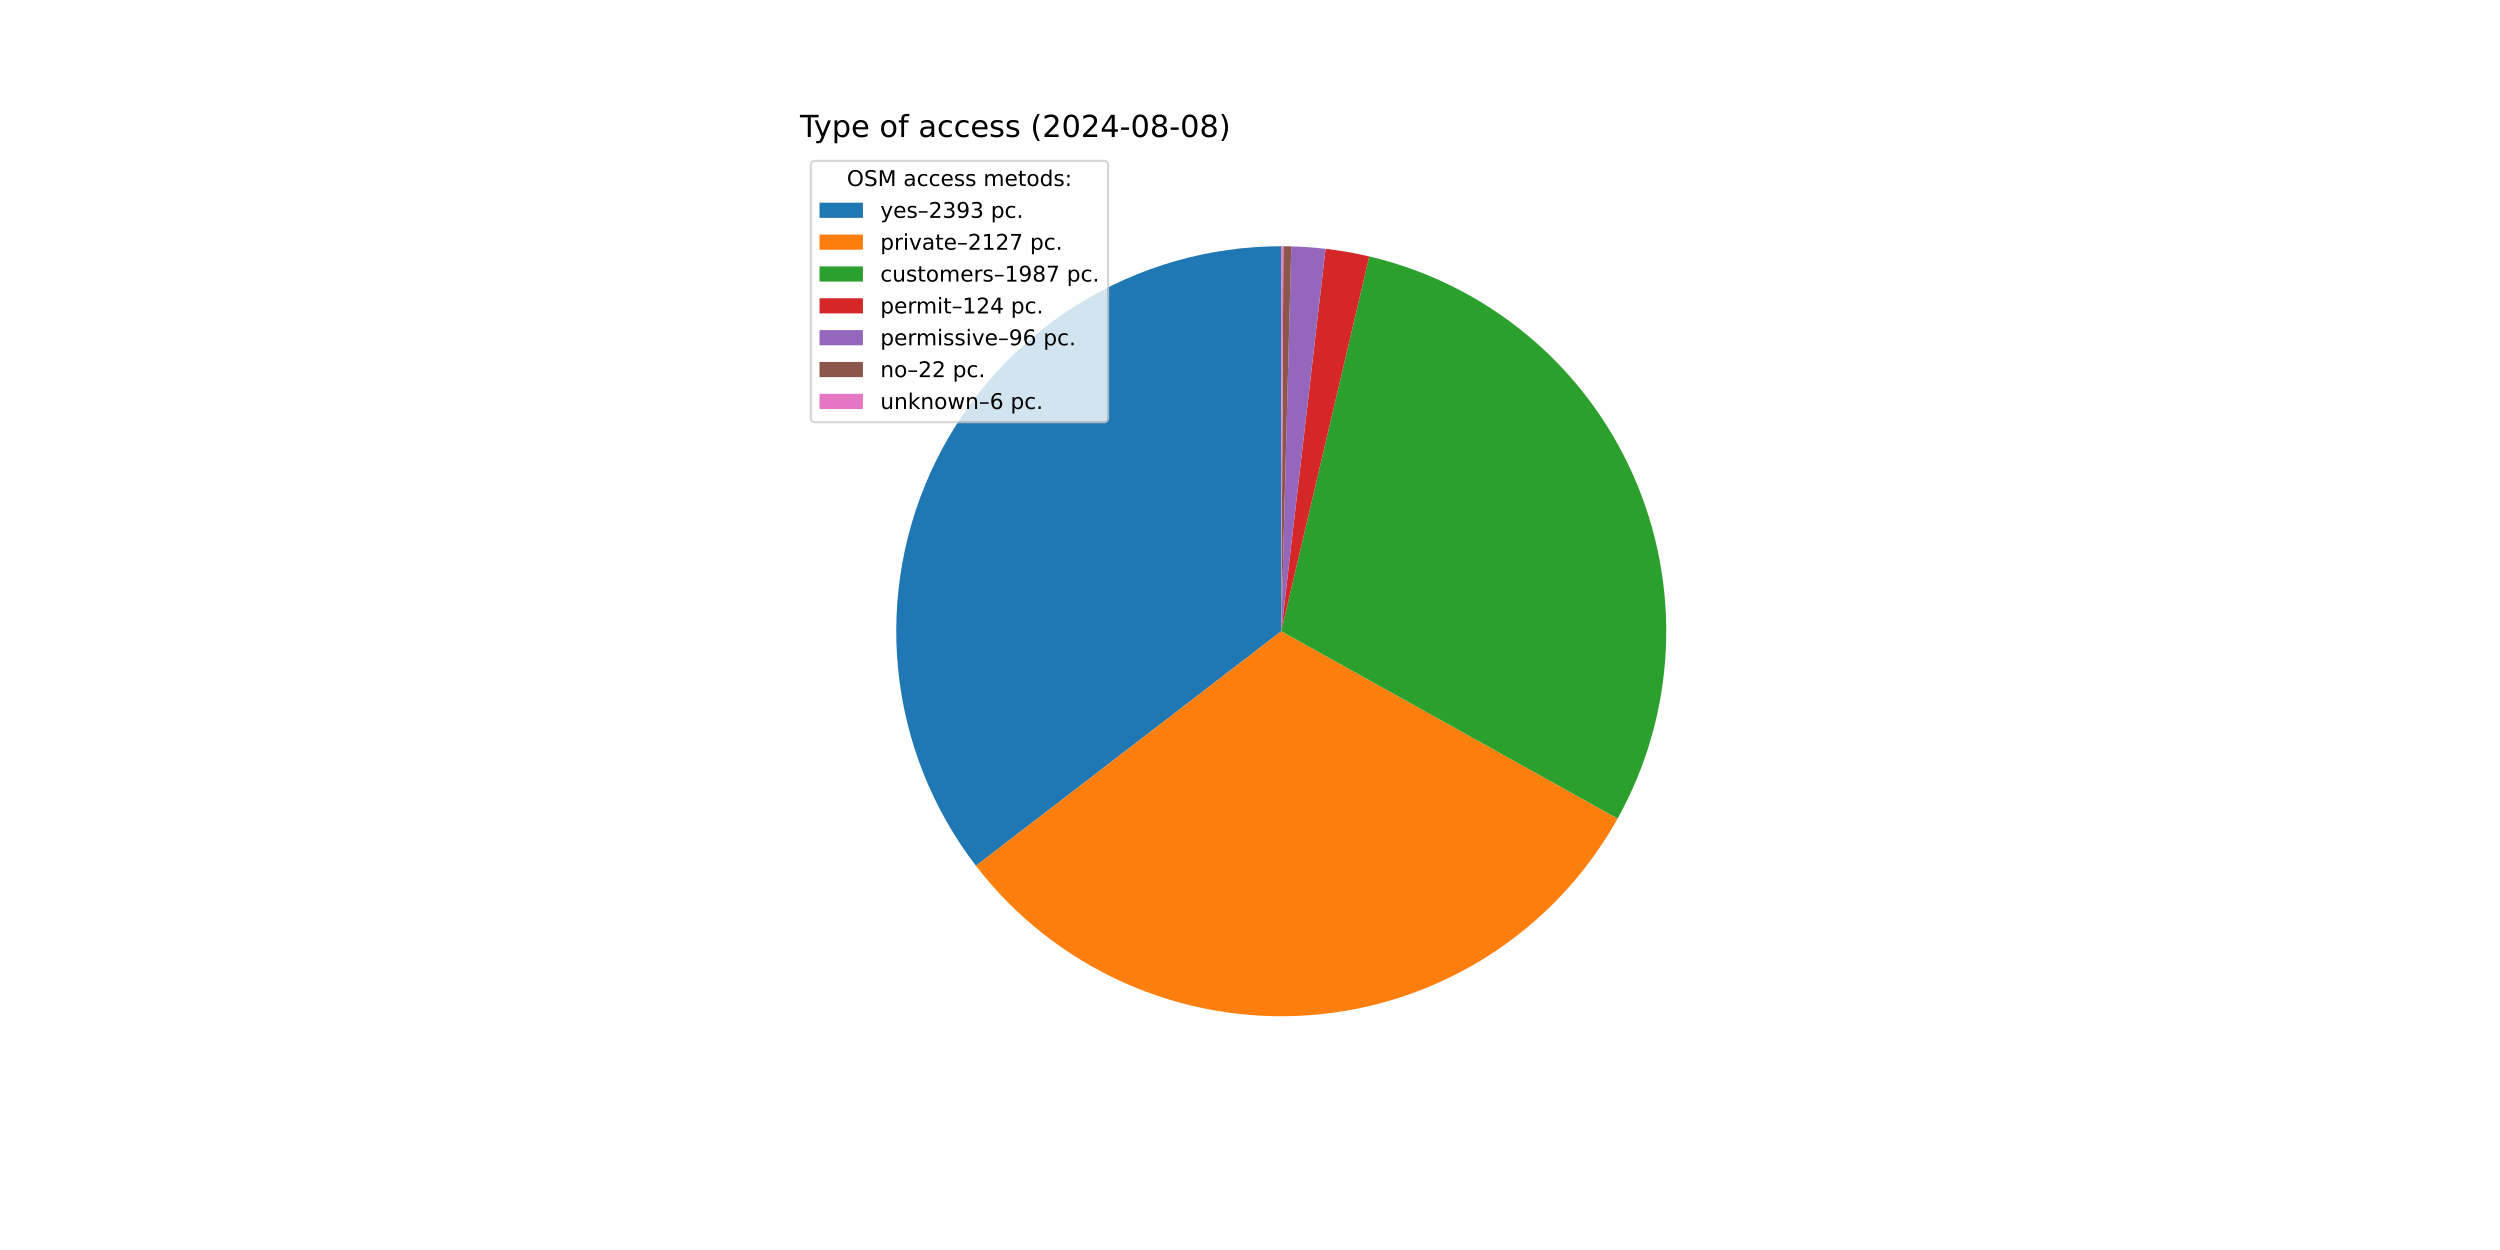
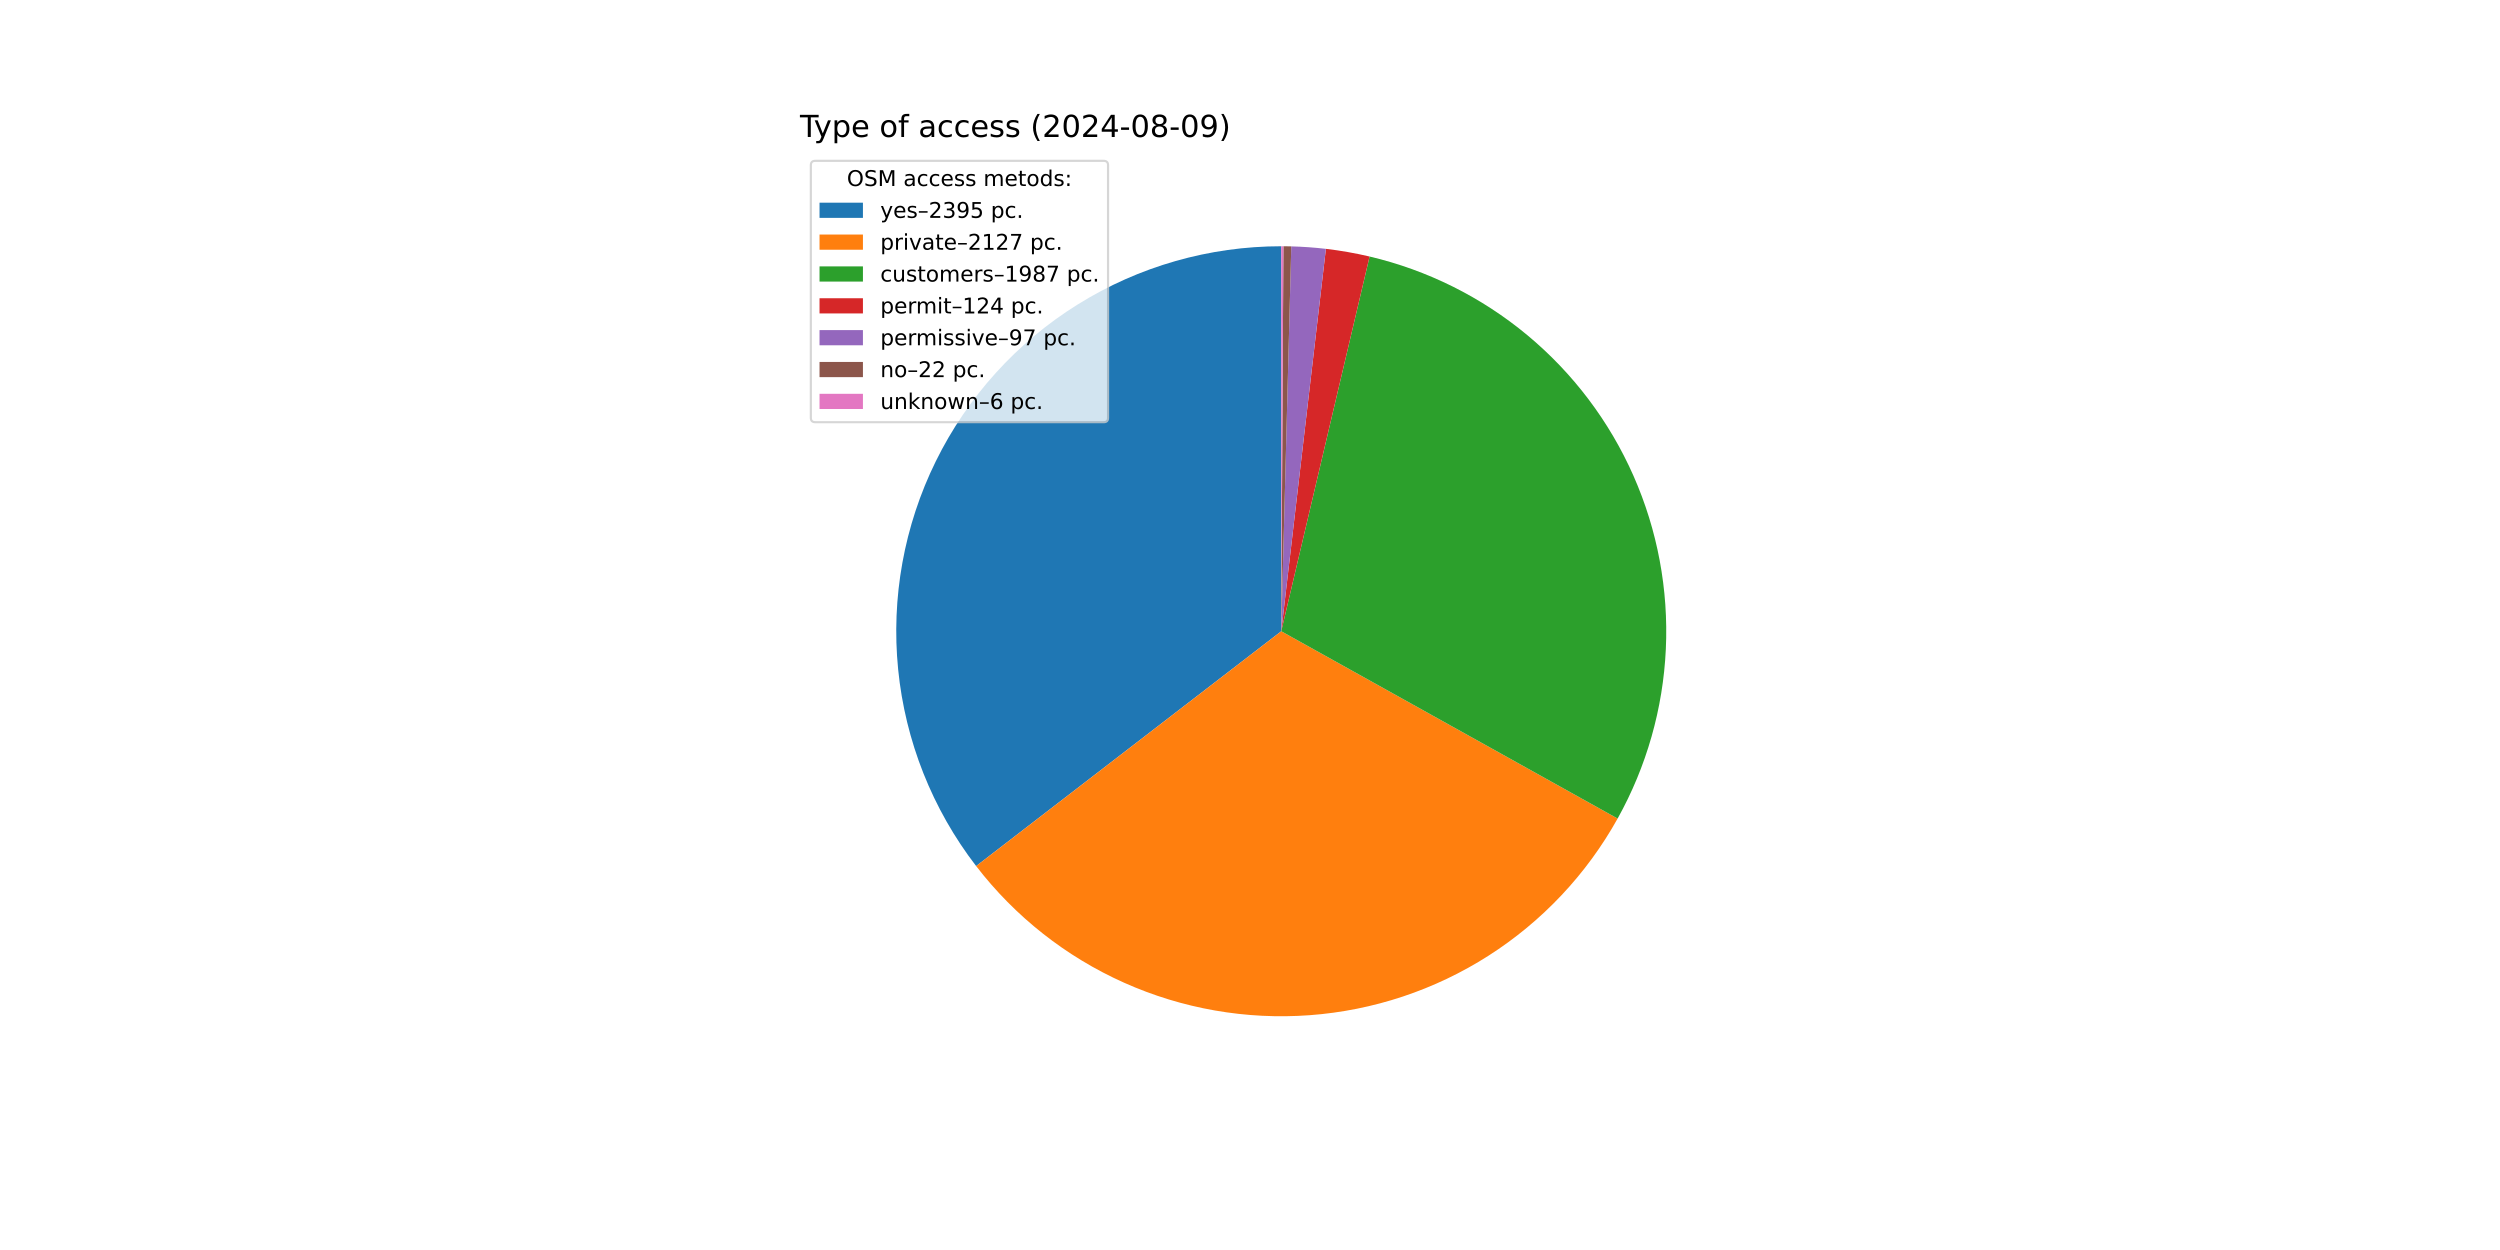
<svg xmlns="http://www.w3.org/2000/svg" xmlns:xlink="http://www.w3.org/1999/xlink" width="1152pt" height="576pt" viewBox="0 0 1152 576" version="1.1">
  <defs>
    <style type="text/css">*{stroke-linejoin: round; stroke-linecap: butt}</style>
  </defs>
  <g id="figure_1">
    <g id="patch_1">
      <path d="M 0 576  L 1152 576  L 1152 0  L 0 0  z " style="fill: #ffffff" />
    </g>
    <g id="axes_1">
      <g id="patch_2">
-         <path d="M 590.4 113.472  C 557.282 113.472 524.817 122.745 496.695 140.238  C 468.574 157.73 445.905 182.753 431.266 212.459  C 416.626 242.166 410.594 275.386 413.854 308.343  C 417.114 341.3 429.538 372.695 449.713 398.958  L 590.4 290.88  z " style="fill: #1f77b4" />
+         <path d="M 590.4 113.472  C 557.269 113.472 524.791 122.753 496.663 140.258  C 468.534 157.764 445.864 182.804 431.231 212.528  C 416.599 242.253 410.582 275.491 413.865 308.459  C 417.148 341.427 429.601 372.825 449.808 399.081  L 590.4 290.88  z " style="fill: #1f77b4" />
      </g>
      <g id="patch_3">
-         <path d="M 449.713 398.958  C 467.623 422.271 491.049 440.77 517.878 452.788  C 544.707 464.805 574.106 469.967 603.425 467.809  C 632.743 465.651 661.07 456.239 685.85 440.422  C 710.63 424.606 731.094 402.875 745.396 377.192  L 590.4 290.88  z " style="fill: #ff7f0e" />
+         <path d="M 449.808 399.081  C 467.729 422.367 491.158 440.84 517.983 452.835  C 544.808 464.829 574.197 469.974 603.501 467.804  C 632.805 465.634 661.116 456.217 685.882 440.402  C 710.647 424.587 731.1 402.865 745.396 377.193  L 590.4 290.88  z " style="fill: #ff7f0e" />
      </g>
      <g id="patch_4">
-         <path d="M 745.396 377.192  C 758.749 353.214 766.357 326.461 767.62 299.045  C 768.883 271.63 763.767 244.291 752.677 219.187  C 741.586 194.083 724.819 171.891 703.7 154.364  C 682.581 136.836 657.68 124.446 630.962 118.171  L 590.4 290.88  z " style="fill: #2ca02c" />
+         <path d="M 745.396 377.193  C 758.742 353.226 766.35 326.486 767.618 299.083  C 768.887 271.68 763.782 244.352 752.706 219.254  C 741.631 194.157 724.884 171.967 703.785 154.434  C 682.686 136.902 657.806 124.499 631.105 118.205  L 590.4 290.88  z " style="fill: #2ca02c" />
      </g>
      <g id="patch_5">
-         <path d="M 630.962 118.171  C 627.642 117.391 624.3 116.708 620.94 116.12  C 617.581 115.533 614.205 115.043 610.817 114.651  L 590.4 290.88  z " style="fill: #d62728" />
+         <path d="M 631.105 118.205  C 627.787 117.423 624.447 116.736 621.089 116.147  C 617.732 115.557 614.358 115.064 610.972 114.669  L 590.4 290.88  z " style="fill: #d62728" />
      </g>
      <g id="patch_6">
-         <path d="M 610.817 114.651  C 608.194 114.347 605.565 114.102 602.931 113.915  C 600.297 113.729 597.659 113.601 595.02 113.532  L 590.4 290.88  z " style="fill: #9467bd" />
+         <path d="M 610.972 114.669  C 608.323 114.36 605.668 114.11 603.008 113.921  C 600.348 113.731 597.684 113.602 595.018 113.532  L 590.4 290.88  z " style="fill: #9467bd" />
      </g>
      <g id="patch_7">
-         <path d="M 595.02 113.532  C 594.415 113.516 593.81 113.504 593.205 113.494  C 592.6 113.485 591.995 113.478 591.39 113.475  L 590.4 290.88  z " style="fill: #8c564b" />
+         <path d="M 595.018 113.532  C 594.413 113.516 593.809 113.504 593.204 113.494  C 592.599 113.485 591.994 113.478 591.39 113.475  L 590.4 290.88  z " style="fill: #8c564b" />
      </g>
      <g id="patch_8">
        <path d="M 591.39 113.475  C 591.225 113.474 591.06 113.473 590.895 113.473  C 590.73 113.472 590.565 113.472 590.4 113.472  L 590.4 290.88  z " style="fill: #e377c2" />
      </g>
      <g id="matplotlib.axis_1" />
      <g id="matplotlib.axis_2" />
      <g id="text_1">
        <g transform="translate(368.64 63.12) scale(0.14 -0.14)">
          <defs>
            <path id="DejaVuSans-54" d="M -19 4666  L 3928 4666  L 3928 4134  L 2272 4134  L 2272 0  L 1638 0  L 1638 4134  L -19 4134  L -19 4666  z " transform="scale(0.015625)" />
            <path id="DejaVuSans-79" d="M 2059 -325  Q 1816 -950 1584 -1140  Q 1353 -1331 966 -1331  L 506 -1331  L 506 -850  L 844 -850  Q 1081 -850 1212 -737  Q 1344 -625 1503 -206  L 1606 56  L 191 3500  L 800 3500  L 1894 763  L 2988 3500  L 3597 3500  L 2059 -325  z " transform="scale(0.015625)" />
            <path id="DejaVuSans-70" d="M 1159 525  L 1159 -1331  L 581 -1331  L 581 3500  L 1159 3500  L 1159 2969  Q 1341 3281 1617 3432  Q 1894 3584 2278 3584  Q 2916 3584 3314 3078  Q 3713 2572 3713 1747  Q 3713 922 3314 415  Q 2916 -91 2278 -91  Q 1894 -91 1617 61  Q 1341 213 1159 525  z M 3116 1747  Q 3116 2381 2855 2742  Q 2594 3103 2138 3103  Q 1681 3103 1420 2742  Q 1159 2381 1159 1747  Q 1159 1113 1420 752  Q 1681 391 2138 391  Q 2594 391 2855 752  Q 3116 1113 3116 1747  z " transform="scale(0.015625)" />
            <path id="DejaVuSans-65" d="M 3597 1894  L 3597 1613  L 953 1613  Q 991 1019 1311 708  Q 1631 397 2203 397  Q 2534 397 2845 478  Q 3156 559 3463 722  L 3463 178  Q 3153 47 2828 -22  Q 2503 -91 2169 -91  Q 1331 -91 842 396  Q 353 884 353 1716  Q 353 2575 817 3079  Q 1281 3584 2069 3584  Q 2775 3584 3186 3129  Q 3597 2675 3597 1894  z M 3022 2063  Q 3016 2534 2758 2815  Q 2500 3097 2075 3097  Q 1594 3097 1305 2825  Q 1016 2553 972 2059  L 3022 2063  z " transform="scale(0.015625)" />
            <path id="DejaVuSans-20" transform="scale(0.015625)" />
            <path id="DejaVuSans-6f" d="M 1959 3097  Q 1497 3097 1228 2736  Q 959 2375 959 1747  Q 959 1119 1226 758  Q 1494 397 1959 397  Q 2419 397 2687 759  Q 2956 1122 2956 1747  Q 2956 2369 2687 2733  Q 2419 3097 1959 3097  z M 1959 3584  Q 2709 3584 3137 3096  Q 3566 2609 3566 1747  Q 3566 888 3137 398  Q 2709 -91 1959 -91  Q 1206 -91 779 398  Q 353 888 353 1747  Q 353 2609 779 3096  Q 1206 3584 1959 3584  z " transform="scale(0.015625)" />
            <path id="DejaVuSans-66" d="M 2375 4863  L 2375 4384  L 1825 4384  Q 1516 4384 1395 4259  Q 1275 4134 1275 3809  L 1275 3500  L 2222 3500  L 2222 3053  L 1275 3053  L 1275 0  L 697 0  L 697 3053  L 147 3053  L 147 3500  L 697 3500  L 697 3744  Q 697 4328 969 4595  Q 1241 4863 1831 4863  L 2375 4863  z " transform="scale(0.015625)" />
            <path id="DejaVuSans-61" d="M 2194 1759  Q 1497 1759 1228 1600  Q 959 1441 959 1056  Q 959 750 1161 570  Q 1363 391 1709 391  Q 2188 391 2477 730  Q 2766 1069 2766 1631  L 2766 1759  L 2194 1759  z M 3341 1997  L 3341 0  L 2766 0  L 2766 531  Q 2569 213 2275 61  Q 1981 -91 1556 -91  Q 1019 -91 701 211  Q 384 513 384 1019  Q 384 1609 779 1909  Q 1175 2209 1959 2209  L 2766 2209  L 2766 2266  Q 2766 2663 2505 2880  Q 2244 3097 1772 3097  Q 1472 3097 1187 3025  Q 903 2953 641 2809  L 641 3341  Q 956 3463 1253 3523  Q 1550 3584 1831 3584  Q 2591 3584 2966 3190  Q 3341 2797 3341 1997  z " transform="scale(0.015625)" />
            <path id="DejaVuSans-63" d="M 3122 3366  L 3122 2828  Q 2878 2963 2633 3030  Q 2388 3097 2138 3097  Q 1578 3097 1268 2742  Q 959 2388 959 1747  Q 959 1106 1268 751  Q 1578 397 2138 397  Q 2388 397 2633 464  Q 2878 531 3122 666  L 3122 134  Q 2881 22 2623 -34  Q 2366 -91 2075 -91  Q 1284 -91 818 406  Q 353 903 353 1747  Q 353 2603 823 3093  Q 1294 3584 2113 3584  Q 2378 3584 2631 3529  Q 2884 3475 3122 3366  z " transform="scale(0.015625)" />
            <path id="DejaVuSans-73" d="M 2834 3397  L 2834 2853  Q 2591 2978 2328 3040  Q 2066 3103 1784 3103  Q 1356 3103 1142 2972  Q 928 2841 928 2578  Q 928 2378 1081 2264  Q 1234 2150 1697 2047  L 1894 2003  Q 2506 1872 2764 1633  Q 3022 1394 3022 966  Q 3022 478 2636 193  Q 2250 -91 1575 -91  Q 1294 -91 989 -36  Q 684 19 347 128  L 347 722  Q 666 556 975 473  Q 1284 391 1588 391  Q 1994 391 2212 530  Q 2431 669 2431 922  Q 2431 1156 2273 1281  Q 2116 1406 1581 1522  L 1381 1569  Q 847 1681 609 1914  Q 372 2147 372 2553  Q 372 3047 722 3315  Q 1072 3584 1716 3584  Q 2034 3584 2315 3537  Q 2597 3491 2834 3397  z " transform="scale(0.015625)" />
            <path id="DejaVuSans-28" d="M 1984 4856  Q 1566 4138 1362 3434  Q 1159 2731 1159 2009  Q 1159 1288 1364 580  Q 1569 -128 1984 -844  L 1484 -844  Q 1016 -109 783 600  Q 550 1309 550 2009  Q 550 2706 781 3412  Q 1013 4119 1484 4856  L 1984 4856  z " transform="scale(0.015625)" />
            <path id="DejaVuSans-32" d="M 1228 531  L 3431 531  L 3431 0  L 469 0  L 469 531  Q 828 903 1448 1529  Q 2069 2156 2228 2338  Q 2531 2678 2651 2914  Q 2772 3150 2772 3378  Q 2772 3750 2511 3984  Q 2250 4219 1831 4219  Q 1534 4219 1204 4116  Q 875 4013 500 3803  L 500 4441  Q 881 4594 1212 4672  Q 1544 4750 1819 4750  Q 2544 4750 2975 4387  Q 3406 4025 3406 3419  Q 3406 3131 3298 2873  Q 3191 2616 2906 2266  Q 2828 2175 2409 1742  Q 1991 1309 1228 531  z " transform="scale(0.015625)" />
            <path id="DejaVuSans-30" d="M 2034 4250  Q 1547 4250 1301 3770  Q 1056 3291 1056 2328  Q 1056 1369 1301 889  Q 1547 409 2034 409  Q 2525 409 2770 889  Q 3016 1369 3016 2328  Q 3016 3291 2770 3770  Q 2525 4250 2034 4250  z M 2034 4750  Q 2819 4750 3233 4129  Q 3647 3509 3647 2328  Q 3647 1150 3233 529  Q 2819 -91 2034 -91  Q 1250 -91 836 529  Q 422 1150 422 2328  Q 422 3509 836 4129  Q 1250 4750 2034 4750  z " transform="scale(0.015625)" />
            <path id="DejaVuSans-34" d="M 2419 4116  L 825 1625  L 2419 1625  L 2419 4116  z M 2253 4666  L 3047 4666  L 3047 1625  L 3713 1625  L 3713 1100  L 3047 1100  L 3047 0  L 2419 0  L 2419 1100  L 313 1100  L 313 1709  L 2253 4666  z " transform="scale(0.015625)" />
            <path id="DejaVuSans-2d" d="M 313 2009  L 1997 2009  L 1997 1497  L 313 1497  L 313 2009  z " transform="scale(0.015625)" />
            <path id="DejaVuSans-38" d="M 2034 2216  Q 1584 2216 1326 1975  Q 1069 1734 1069 1313  Q 1069 891 1326 650  Q 1584 409 2034 409  Q 2484 409 2743 651  Q 3003 894 3003 1313  Q 3003 1734 2745 1975  Q 2488 2216 2034 2216  z M 1403 2484  Q 997 2584 770 2862  Q 544 3141 544 3541  Q 544 4100 942 4425  Q 1341 4750 2034 4750  Q 2731 4750 3128 4425  Q 3525 4100 3525 3541  Q 3525 3141 3298 2862  Q 3072 2584 2669 2484  Q 3125 2378 3379 2068  Q 3634 1759 3634 1313  Q 3634 634 3220 271  Q 2806 -91 2034 -91  Q 1263 -91 848 271  Q 434 634 434 1313  Q 434 1759 690 2068  Q 947 2378 1403 2484  z M 1172 3481  Q 1172 3119 1398 2916  Q 1625 2713 2034 2713  Q 2441 2713 2670 2916  Q 2900 3119 2900 3481  Q 2900 3844 2670 4047  Q 2441 4250 2034 4250  Q 1625 4250 1398 4047  Q 1172 3844 1172 3481  z " transform="scale(0.015625)" />
+             <path id="DejaVuSans-39" d="M 703 97  L 703 672  Q 941 559 1184 500  Q 1428 441 1663 441  Q 2288 441 2617 861  Q 2947 1281 2994 2138  Q 2813 1869 2534 1725  Q 2256 1581 1919 1581  Q 1219 1581 811 2004  Q 403 2428 403 3163  Q 403 3881 828 4315  Q 1253 4750 1959 4750  Q 2769 4750 3195 4129  Q 3622 3509 3622 2328  Q 3622 1225 3098 567  Q 2575 -91 1691 -91  Q 1453 -91 1209 -44  Q 966 3 703 97  z M 1959 2075  Q 2384 2075 2632 2365  Q 2881 2656 2881 3163  Q 2881 3666 2632 3958  Q 2384 4250 1959 4250  Q 1534 4250 1286 3958  Q 1038 3666 1038 3163  Q 1038 2656 1286 2365  Q 1534 2075 1959 2075  z " transform="scale(0.015625)" />
            <path id="DejaVuSans-29" d="M 513 4856  L 1013 4856  Q 1481 4119 1714 3412  Q 1947 2706 1947 2009  Q 1947 1309 1714 600  Q 1481 -109 1013 -844  L 513 -844  Q 928 -128 1133 580  Q 1338 1288 1338 2009  Q 1338 2731 1133 3434  Q 928 4138 513 4856  z " transform="scale(0.015625)" />
          </defs>
          <use xlink:href="#DejaVuSans-54" />
          <use xlink:href="#DejaVuSans-79" x="45.459" />
          <use xlink:href="#DejaVuSans-70" x="104.639" />
          <use xlink:href="#DejaVuSans-65" x="168.115" />
          <use xlink:href="#DejaVuSans-20" x="229.639" />
          <use xlink:href="#DejaVuSans-6f" x="261.426" />
          <use xlink:href="#DejaVuSans-66" x="322.607" />
          <use xlink:href="#DejaVuSans-20" x="357.812" />
          <use xlink:href="#DejaVuSans-61" x="389.6" />
          <use xlink:href="#DejaVuSans-63" x="450.879" />
          <use xlink:href="#DejaVuSans-63" x="505.859" />
          <use xlink:href="#DejaVuSans-65" x="560.84" />
          <use xlink:href="#DejaVuSans-73" x="622.363" />
          <use xlink:href="#DejaVuSans-73" x="674.463" />
          <use xlink:href="#DejaVuSans-20" x="726.562" />
          <use xlink:href="#DejaVuSans-28" x="758.35" />
          <use xlink:href="#DejaVuSans-32" x="797.363" />
          <use xlink:href="#DejaVuSans-30" x="860.986" />
          <use xlink:href="#DejaVuSans-32" x="924.609" />
          <use xlink:href="#DejaVuSans-34" x="988.232" />
          <use xlink:href="#DejaVuSans-2d" x="1051.855" />
          <use xlink:href="#DejaVuSans-30" x="1087.939" />
          <use xlink:href="#DejaVuSans-38" x="1151.562" />
          <use xlink:href="#DejaVuSans-2d" x="1215.186" />
          <use xlink:href="#DejaVuSans-30" x="1251.27" />
-           <use xlink:href="#DejaVuSans-38" x="1314.893" />
+           <use xlink:href="#DejaVuSans-39" x="1314.893" />
          <use xlink:href="#DejaVuSans-29" x="1378.516" />
        </g>
      </g>
      <g id="legend_1">
        <g id="patch_9">
          <path d="M 375.64 194.545  L 508.592 194.545  Q 510.592 194.545 510.592 192.545  L 510.592 76.12  Q 510.592 74.12 508.592 74.12  L 375.64 74.12  Q 373.64 74.12 373.64 76.12  L 373.64 192.545  Q 373.64 194.545 375.64 194.545  z " style="fill: #ffffff; opacity: 0.8; stroke: #cccccc; stroke-linejoin: miter" />
        </g>
        <g id="text_2">
          <g transform="translate(390.2353 85.71844) scale(0.1 -0.1)">
            <defs>
              <path id="DejaVuSans-4f" d="M 2522 4238  Q 1834 4238 1429 3725  Q 1025 3213 1025 2328  Q 1025 1447 1429 934  Q 1834 422 2522 422  Q 3209 422 3611 934  Q 4013 1447 4013 2328  Q 4013 3213 3611 3725  Q 3209 4238 2522 4238  z M 2522 4750  Q 3503 4750 4090 4092  Q 4678 3434 4678 2328  Q 4678 1225 4090 567  Q 3503 -91 2522 -91  Q 1538 -91 948 565  Q 359 1222 359 2328  Q 359 3434 948 4092  Q 1538 4750 2522 4750  z " transform="scale(0.015625)" />
              <path id="DejaVuSans-53" d="M 3425 4513  L 3425 3897  Q 3066 4069 2747 4153  Q 2428 4238 2131 4238  Q 1616 4238 1336 4038  Q 1056 3838 1056 3469  Q 1056 3159 1242 3001  Q 1428 2844 1947 2747  L 2328 2669  Q 3034 2534 3370 2195  Q 3706 1856 3706 1288  Q 3706 609 3251 259  Q 2797 -91 1919 -91  Q 1588 -91 1214 -16  Q 841 59 441 206  L 441 856  Q 825 641 1194 531  Q 1563 422 1919 422  Q 2459 422 2753 634  Q 3047 847 3047 1241  Q 3047 1584 2836 1778  Q 2625 1972 2144 2069  L 1759 2144  Q 1053 2284 737 2584  Q 422 2884 422 3419  Q 422 4038 858 4394  Q 1294 4750 2059 4750  Q 2388 4750 2728 4690  Q 3069 4631 3425 4513  z " transform="scale(0.015625)" />
              <path id="DejaVuSans-4d" d="M 628 4666  L 1569 4666  L 2759 1491  L 3956 4666  L 4897 4666  L 4897 0  L 4281 0  L 4281 4097  L 3078 897  L 2444 897  L 1241 4097  L 1241 0  L 628 0  L 628 4666  z " transform="scale(0.015625)" />
              <path id="DejaVuSans-6d" d="M 3328 2828  Q 3544 3216 3844 3400  Q 4144 3584 4550 3584  Q 5097 3584 5394 3201  Q 5691 2819 5691 2113  L 5691 0  L 5113 0  L 5113 2094  Q 5113 2597 4934 2840  Q 4756 3084 4391 3084  Q 3944 3084 3684 2787  Q 3425 2491 3425 1978  L 3425 0  L 2847 0  L 2847 2094  Q 2847 2600 2669 2842  Q 2491 3084 2119 3084  Q 1678 3084 1418 2786  Q 1159 2488 1159 1978  L 1159 0  L 581 0  L 581 3500  L 1159 3500  L 1159 2956  Q 1356 3278 1631 3431  Q 1906 3584 2284 3584  Q 2666 3584 2933 3390  Q 3200 3197 3328 2828  z " transform="scale(0.015625)" />
              <path id="DejaVuSans-74" d="M 1172 4494  L 1172 3500  L 2356 3500  L 2356 3053  L 1172 3053  L 1172 1153  Q 1172 725 1289 603  Q 1406 481 1766 481  L 2356 481  L 2356 0  L 1766 0  Q 1100 0 847 248  Q 594 497 594 1153  L 594 3053  L 172 3053  L 172 3500  L 594 3500  L 594 4494  L 1172 4494  z " transform="scale(0.015625)" />
              <path id="DejaVuSans-64" d="M 2906 2969  L 2906 4863  L 3481 4863  L 3481 0  L 2906 0  L 2906 525  Q 2725 213 2448 61  Q 2172 -91 1784 -91  Q 1150 -91 751 415  Q 353 922 353 1747  Q 353 2572 751 3078  Q 1150 3584 1784 3584  Q 2172 3584 2448 3432  Q 2725 3281 2906 2969  z M 947 1747  Q 947 1113 1208 752  Q 1469 391 1925 391  Q 2381 391 2643 752  Q 2906 1113 2906 1747  Q 2906 2381 2643 2742  Q 2381 3103 1925 3103  Q 1469 3103 1208 2742  Q 947 2381 947 1747  z " transform="scale(0.015625)" />
              <path id="DejaVuSans-3a" d="M 750 794  L 1409 794  L 1409 0  L 750 0  L 750 794  z M 750 3309  L 1409 3309  L 1409 2516  L 750 2516  L 750 3309  z " transform="scale(0.015625)" />
            </defs>
            <use xlink:href="#DejaVuSans-4f" />
            <use xlink:href="#DejaVuSans-53" x="78.711" />
            <use xlink:href="#DejaVuSans-4d" x="142.188" />
            <use xlink:href="#DejaVuSans-20" x="228.467" />
            <use xlink:href="#DejaVuSans-61" x="260.254" />
            <use xlink:href="#DejaVuSans-63" x="321.533" />
            <use xlink:href="#DejaVuSans-63" x="376.514" />
            <use xlink:href="#DejaVuSans-65" x="431.494" />
            <use xlink:href="#DejaVuSans-73" x="493.018" />
            <use xlink:href="#DejaVuSans-73" x="545.117" />
            <use xlink:href="#DejaVuSans-20" x="597.217" />
            <use xlink:href="#DejaVuSans-6d" x="629.004" />
            <use xlink:href="#DejaVuSans-65" x="726.416" />
            <use xlink:href="#DejaVuSans-74" x="787.939" />
            <use xlink:href="#DejaVuSans-6f" x="827.148" />
            <use xlink:href="#DejaVuSans-64" x="888.33" />
            <use xlink:href="#DejaVuSans-73" x="951.807" />
            <use xlink:href="#DejaVuSans-3a" x="1003.906" />
          </g>
        </g>
        <g id="patch_10">
          <path d="M 377.64 100.397  L 397.64 100.397  L 397.64 93.397  L 377.64 93.397  z " style="fill: #1f77b4" />
        </g>
        <g id="text_3">
          <g transform="translate(405.64 100.3966) scale(0.1 -0.1)">
            <defs>
              <path id="DejaVuSans-2013" d="M 313 1978  L 2888 1978  L 2888 1528  L 313 1528  L 313 1978  z " transform="scale(0.015625)" />
              <path id="DejaVuSans-33" d="M 2597 2516  Q 3050 2419 3304 2112  Q 3559 1806 3559 1356  Q 3559 666 3084 287  Q 2609 -91 1734 -91  Q 1441 -91 1130 -33  Q 819 25 488 141  L 488 750  Q 750 597 1062 519  Q 1375 441 1716 441  Q 2309 441 2620 675  Q 2931 909 2931 1356  Q 2931 1769 2642 2001  Q 2353 2234 1838 2234  L 1294 2234  L 1294 2753  L 1863 2753  Q 2328 2753 2575 2939  Q 2822 3125 2822 3475  Q 2822 3834 2567 4026  Q 2313 4219 1838 4219  Q 1578 4219 1281 4162  Q 984 4106 628 3988  L 628 4550  Q 988 4650 1302 4700  Q 1616 4750 1894 4750  Q 2613 4750 3031 4423  Q 3450 4097 3450 3541  Q 3450 3153 3228 2886  Q 3006 2619 2597 2516  z " transform="scale(0.015625)" />
-               <path id="DejaVuSans-39" d="M 703 97  L 703 672  Q 941 559 1184 500  Q 1428 441 1663 441  Q 2288 441 2617 861  Q 2947 1281 2994 2138  Q 2813 1869 2534 1725  Q 2256 1581 1919 1581  Q 1219 1581 811 2004  Q 403 2428 403 3163  Q 403 3881 828 4315  Q 1253 4750 1959 4750  Q 2769 4750 3195 4129  Q 3622 3509 3622 2328  Q 3622 1225 3098 567  Q 2575 -91 1691 -91  Q 1453 -91 1209 -44  Q 966 3 703 97  z M 1959 2075  Q 2384 2075 2632 2365  Q 2881 2656 2881 3163  Q 2881 3666 2632 3958  Q 2384 4250 1959 4250  Q 1534 4250 1286 3958  Q 1038 3666 1038 3163  Q 1038 2656 1286 2365  Q 1534 2075 1959 2075  z " transform="scale(0.015625)" />
+               <path id="DejaVuSans-35" d="M 691 4666  L 3169 4666  L 3169 4134  L 1269 4134  L 1269 2991  Q 1406 3038 1543 3061  Q 1681 3084 1819 3084  Q 2600 3084 3056 2656  Q 3513 2228 3513 1497  Q 3513 744 3044 326  Q 2575 -91 1722 -91  Q 1428 -91 1123 -41  Q 819 9 494 109  L 494 744  Q 775 591 1075 516  Q 1375 441 1709 441  Q 2250 441 2565 725  Q 2881 1009 2881 1497  Q 2881 1984 2565 2268  Q 2250 2553 1709 2553  Q 1456 2553 1204 2497  Q 953 2441 691 2322  L 691 4666  z " transform="scale(0.015625)" />
              <path id="DejaVuSans-2e" d="M 684 794  L 1344 794  L 1344 0  L 684 0  L 684 794  z " transform="scale(0.015625)" />
            </defs>
            <use xlink:href="#DejaVuSans-79" />
            <use xlink:href="#DejaVuSans-65" x="59.18" />
            <use xlink:href="#DejaVuSans-73" x="120.703" />
            <use xlink:href="#DejaVuSans-2013" x="172.803" />
            <use xlink:href="#DejaVuSans-32" x="222.803" />
            <use xlink:href="#DejaVuSans-33" x="286.426" />
            <use xlink:href="#DejaVuSans-39" x="350.049" />
-             <use xlink:href="#DejaVuSans-33" x="413.672" />
+             <use xlink:href="#DejaVuSans-35" x="413.672" />
            <use xlink:href="#DejaVuSans-20" x="477.295" />
            <use xlink:href="#DejaVuSans-70" x="509.082" />
            <use xlink:href="#DejaVuSans-63" x="572.559" />
            <use xlink:href="#DejaVuSans-2e" x="627.539" />
          </g>
        </g>
        <g id="patch_11">
          <path d="M 377.64 115.075  L 397.64 115.075  L 397.64 108.075  L 377.64 108.075  z " style="fill: #ff7f0e" />
        </g>
        <g id="text_4">
          <g transform="translate(405.64 115.0747) scale(0.1 -0.1)">
            <defs>
              <path id="DejaVuSans-72" d="M 2631 2963  Q 2534 3019 2420 3045  Q 2306 3072 2169 3072  Q 1681 3072 1420 2755  Q 1159 2438 1159 1844  L 1159 0  L 581 0  L 581 3500  L 1159 3500  L 1159 2956  Q 1341 3275 1631 3429  Q 1922 3584 2338 3584  Q 2397 3584 2469 3576  Q 2541 3569 2628 3553  L 2631 2963  z " transform="scale(0.015625)" />
              <path id="DejaVuSans-69" d="M 603 3500  L 1178 3500  L 1178 0  L 603 0  L 603 3500  z M 603 4863  L 1178 4863  L 1178 4134  L 603 4134  L 603 4863  z " transform="scale(0.015625)" />
              <path id="DejaVuSans-76" d="M 191 3500  L 800 3500  L 1894 563  L 2988 3500  L 3597 3500  L 2284 0  L 1503 0  L 191 3500  z " transform="scale(0.015625)" />
              <path id="DejaVuSans-31" d="M 794 531  L 1825 531  L 1825 4091  L 703 3866  L 703 4441  L 1819 4666  L 2450 4666  L 2450 531  L 3481 531  L 3481 0  L 794 0  L 794 531  z " transform="scale(0.015625)" />
              <path id="DejaVuSans-37" d="M 525 4666  L 3525 4666  L 3525 4397  L 1831 0  L 1172 0  L 2766 4134  L 525 4134  L 525 4666  z " transform="scale(0.015625)" />
            </defs>
            <use xlink:href="#DejaVuSans-70" />
            <use xlink:href="#DejaVuSans-72" x="63.477" />
            <use xlink:href="#DejaVuSans-69" x="104.59" />
            <use xlink:href="#DejaVuSans-76" x="132.373" />
            <use xlink:href="#DejaVuSans-61" x="191.553" />
            <use xlink:href="#DejaVuSans-74" x="252.832" />
            <use xlink:href="#DejaVuSans-65" x="292.041" />
            <use xlink:href="#DejaVuSans-2013" x="353.564" />
            <use xlink:href="#DejaVuSans-32" x="403.564" />
            <use xlink:href="#DejaVuSans-31" x="467.188" />
            <use xlink:href="#DejaVuSans-32" x="530.811" />
            <use xlink:href="#DejaVuSans-37" x="594.434" />
            <use xlink:href="#DejaVuSans-20" x="658.057" />
            <use xlink:href="#DejaVuSans-70" x="689.844" />
            <use xlink:href="#DejaVuSans-63" x="753.32" />
            <use xlink:href="#DejaVuSans-2e" x="808.301" />
          </g>
        </g>
        <g id="patch_12">
          <path d="M 377.64 129.753  L 397.64 129.753  L 397.64 122.753  L 377.64 122.753  z " style="fill: #2ca02c" />
        </g>
        <g id="text_5">
          <g transform="translate(405.64 129.7528) scale(0.1 -0.1)">
            <defs>
              <path id="DejaVuSans-75" d="M 544 1381  L 544 3500  L 1119 3500  L 1119 1403  Q 1119 906 1312 657  Q 1506 409 1894 409  Q 2359 409 2629 706  Q 2900 1003 2900 1516  L 2900 3500  L 3475 3500  L 3475 0  L 2900 0  L 2900 538  Q 2691 219 2414 64  Q 2138 -91 1772 -91  Q 1169 -91 856 284  Q 544 659 544 1381  z M 1991 3584  L 1991 3584  z " transform="scale(0.015625)" />
            </defs>
            <use xlink:href="#DejaVuSans-63" />
            <use xlink:href="#DejaVuSans-75" x="54.98" />
            <use xlink:href="#DejaVuSans-73" x="118.359" />
            <use xlink:href="#DejaVuSans-74" x="170.459" />
            <use xlink:href="#DejaVuSans-6f" x="209.668" />
            <use xlink:href="#DejaVuSans-6d" x="270.85" />
            <use xlink:href="#DejaVuSans-65" x="368.262" />
            <use xlink:href="#DejaVuSans-72" x="429.785" />
            <use xlink:href="#DejaVuSans-73" x="470.898" />
            <use xlink:href="#DejaVuSans-2013" x="522.998" />
            <use xlink:href="#DejaVuSans-31" x="572.998" />
            <use xlink:href="#DejaVuSans-39" x="636.621" />
            <use xlink:href="#DejaVuSans-38" x="700.244" />
            <use xlink:href="#DejaVuSans-37" x="763.867" />
            <use xlink:href="#DejaVuSans-20" x="827.49" />
            <use xlink:href="#DejaVuSans-70" x="859.277" />
            <use xlink:href="#DejaVuSans-63" x="922.754" />
            <use xlink:href="#DejaVuSans-2e" x="977.734" />
          </g>
        </g>
        <g id="patch_13">
          <path d="M 377.64 144.431  L 397.64 144.431  L 397.64 137.431  L 377.64 137.431  z " style="fill: #d62728" />
        </g>
        <g id="text_6">
          <g transform="translate(405.64 144.4309) scale(0.1 -0.1)">
            <use xlink:href="#DejaVuSans-70" />
            <use xlink:href="#DejaVuSans-65" x="63.477" />
            <use xlink:href="#DejaVuSans-72" x="125" />
            <use xlink:href="#DejaVuSans-6d" x="164.363" />
            <use xlink:href="#DejaVuSans-69" x="261.775" />
            <use xlink:href="#DejaVuSans-74" x="289.559" />
            <use xlink:href="#DejaVuSans-2013" x="328.768" />
            <use xlink:href="#DejaVuSans-31" x="378.768" />
            <use xlink:href="#DejaVuSans-32" x="442.391" />
            <use xlink:href="#DejaVuSans-34" x="506.014" />
            <use xlink:href="#DejaVuSans-20" x="569.637" />
            <use xlink:href="#DejaVuSans-70" x="601.424" />
            <use xlink:href="#DejaVuSans-63" x="664.9" />
            <use xlink:href="#DejaVuSans-2e" x="719.881" />
          </g>
        </g>
        <g id="patch_14">
          <path d="M 377.64 159.109  L 397.64 159.109  L 397.64 152.109  L 377.64 152.109  z " style="fill: #9467bd" />
        </g>
        <g id="text_7">
          <g transform="translate(405.64 159.1091) scale(0.1 -0.1)">
-             <defs>
-               <path id="DejaVuSans-36" d="M 2113 2584  Q 1688 2584 1439 2293  Q 1191 2003 1191 1497  Q 1191 994 1439 701  Q 1688 409 2113 409  Q 2538 409 2786 701  Q 3034 994 3034 1497  Q 3034 2003 2786 2293  Q 2538 2584 2113 2584  z M 3366 4563  L 3366 3988  Q 3128 4100 2886 4159  Q 2644 4219 2406 4219  Q 1781 4219 1451 3797  Q 1122 3375 1075 2522  Q 1259 2794 1537 2939  Q 1816 3084 2150 3084  Q 2853 3084 3261 2657  Q 3669 2231 3669 1497  Q 3669 778 3244 343  Q 2819 -91 2113 -91  Q 1303 -91 875 529  Q 447 1150 447 2328  Q 447 3434 972 4092  Q 1497 4750 2381 4750  Q 2619 4750 2861 4703  Q 3103 4656 3366 4563  z " transform="scale(0.015625)" />
-             </defs>
            <use xlink:href="#DejaVuSans-70" />
            <use xlink:href="#DejaVuSans-65" x="63.477" />
            <use xlink:href="#DejaVuSans-72" x="125" />
            <use xlink:href="#DejaVuSans-6d" x="164.363" />
            <use xlink:href="#DejaVuSans-69" x="261.775" />
            <use xlink:href="#DejaVuSans-73" x="289.559" />
            <use xlink:href="#DejaVuSans-73" x="341.658" />
            <use xlink:href="#DejaVuSans-69" x="393.758" />
            <use xlink:href="#DejaVuSans-76" x="421.541" />
            <use xlink:href="#DejaVuSans-65" x="480.721" />
            <use xlink:href="#DejaVuSans-2013" x="542.244" />
            <use xlink:href="#DejaVuSans-39" x="592.244" />
-             <use xlink:href="#DejaVuSans-36" x="655.867" />
+             <use xlink:href="#DejaVuSans-37" x="655.867" />
            <use xlink:href="#DejaVuSans-20" x="719.49" />
            <use xlink:href="#DejaVuSans-70" x="751.277" />
            <use xlink:href="#DejaVuSans-63" x="814.754" />
            <use xlink:href="#DejaVuSans-2e" x="869.734" />
          </g>
        </g>
        <g id="patch_15">
          <path d="M 377.64 173.787  L 397.64 173.787  L 397.64 166.787  L 377.64 166.787  z " style="fill: #8c564b" />
        </g>
        <g id="text_8">
          <g transform="translate(405.64 173.7872) scale(0.1 -0.1)">
            <defs>
              <path id="DejaVuSans-6e" d="M 3513 2113  L 3513 0  L 2938 0  L 2938 2094  Q 2938 2591 2744 2837  Q 2550 3084 2163 3084  Q 1697 3084 1428 2787  Q 1159 2491 1159 1978  L 1159 0  L 581 0  L 581 3500  L 1159 3500  L 1159 2956  Q 1366 3272 1645 3428  Q 1925 3584 2291 3584  Q 2894 3584 3203 3211  Q 3513 2838 3513 2113  z " transform="scale(0.015625)" />
            </defs>
            <use xlink:href="#DejaVuSans-6e" />
            <use xlink:href="#DejaVuSans-6f" x="63.379" />
            <use xlink:href="#DejaVuSans-2013" x="124.561" />
            <use xlink:href="#DejaVuSans-32" x="174.561" />
            <use xlink:href="#DejaVuSans-32" x="238.184" />
            <use xlink:href="#DejaVuSans-20" x="301.807" />
            <use xlink:href="#DejaVuSans-70" x="333.594" />
            <use xlink:href="#DejaVuSans-63" x="397.07" />
            <use xlink:href="#DejaVuSans-2e" x="452.051" />
          </g>
        </g>
        <g id="patch_16">
          <path d="M 377.64 188.465  L 397.64 188.465  L 397.64 181.465  L 377.64 181.465  z " style="fill: #e377c2" />
        </g>
        <g id="text_9">
          <g transform="translate(405.64 188.4653) scale(0.1 -0.1)">
            <defs>
              <path id="DejaVuSans-6b" d="M 581 4863  L 1159 4863  L 1159 1991  L 2875 3500  L 3609 3500  L 1753 1863  L 3688 0  L 2938 0  L 1159 1709  L 1159 0  L 581 0  L 581 4863  z " transform="scale(0.015625)" />
              <path id="DejaVuSans-77" d="M 269 3500  L 844 3500  L 1563 769  L 2278 3500  L 2956 3500  L 3675 769  L 4391 3500  L 4966 3500  L 4050 0  L 3372 0  L 2619 2869  L 1863 0  L 1184 0  L 269 3500  z " transform="scale(0.015625)" />
+               <path id="DejaVuSans-36" d="M 2113 2584  Q 1688 2584 1439 2293  Q 1191 2003 1191 1497  Q 1191 994 1439 701  Q 1688 409 2113 409  Q 2538 409 2786 701  Q 3034 994 3034 1497  Q 3034 2003 2786 2293  Q 2538 2584 2113 2584  z M 3366 4563  L 3366 3988  Q 3128 4100 2886 4159  Q 2644 4219 2406 4219  Q 1781 4219 1451 3797  Q 1122 3375 1075 2522  Q 1259 2794 1537 2939  Q 1816 3084 2150 3084  Q 2853 3084 3261 2657  Q 3669 2231 3669 1497  Q 3669 778 3244 343  Q 2819 -91 2113 -91  Q 1303 -91 875 529  Q 447 1150 447 2328  Q 447 3434 972 4092  Q 1497 4750 2381 4750  Q 2619 4750 2861 4703  Q 3103 4656 3366 4563  z " transform="scale(0.015625)" />
            </defs>
            <use xlink:href="#DejaVuSans-75" />
            <use xlink:href="#DejaVuSans-6e" x="63.379" />
            <use xlink:href="#DejaVuSans-6b" x="126.758" />
            <use xlink:href="#DejaVuSans-6e" x="184.668" />
            <use xlink:href="#DejaVuSans-6f" x="248.047" />
            <use xlink:href="#DejaVuSans-77" x="309.229" />
            <use xlink:href="#DejaVuSans-6e" x="391.016" />
            <use xlink:href="#DejaVuSans-2013" x="454.395" />
            <use xlink:href="#DejaVuSans-36" x="504.395" />
            <use xlink:href="#DejaVuSans-20" x="568.018" />
            <use xlink:href="#DejaVuSans-70" x="599.805" />
            <use xlink:href="#DejaVuSans-63" x="663.281" />
            <use xlink:href="#DejaVuSans-2e" x="718.262" />
          </g>
        </g>
      </g>
    </g>
  </g>
</svg>
